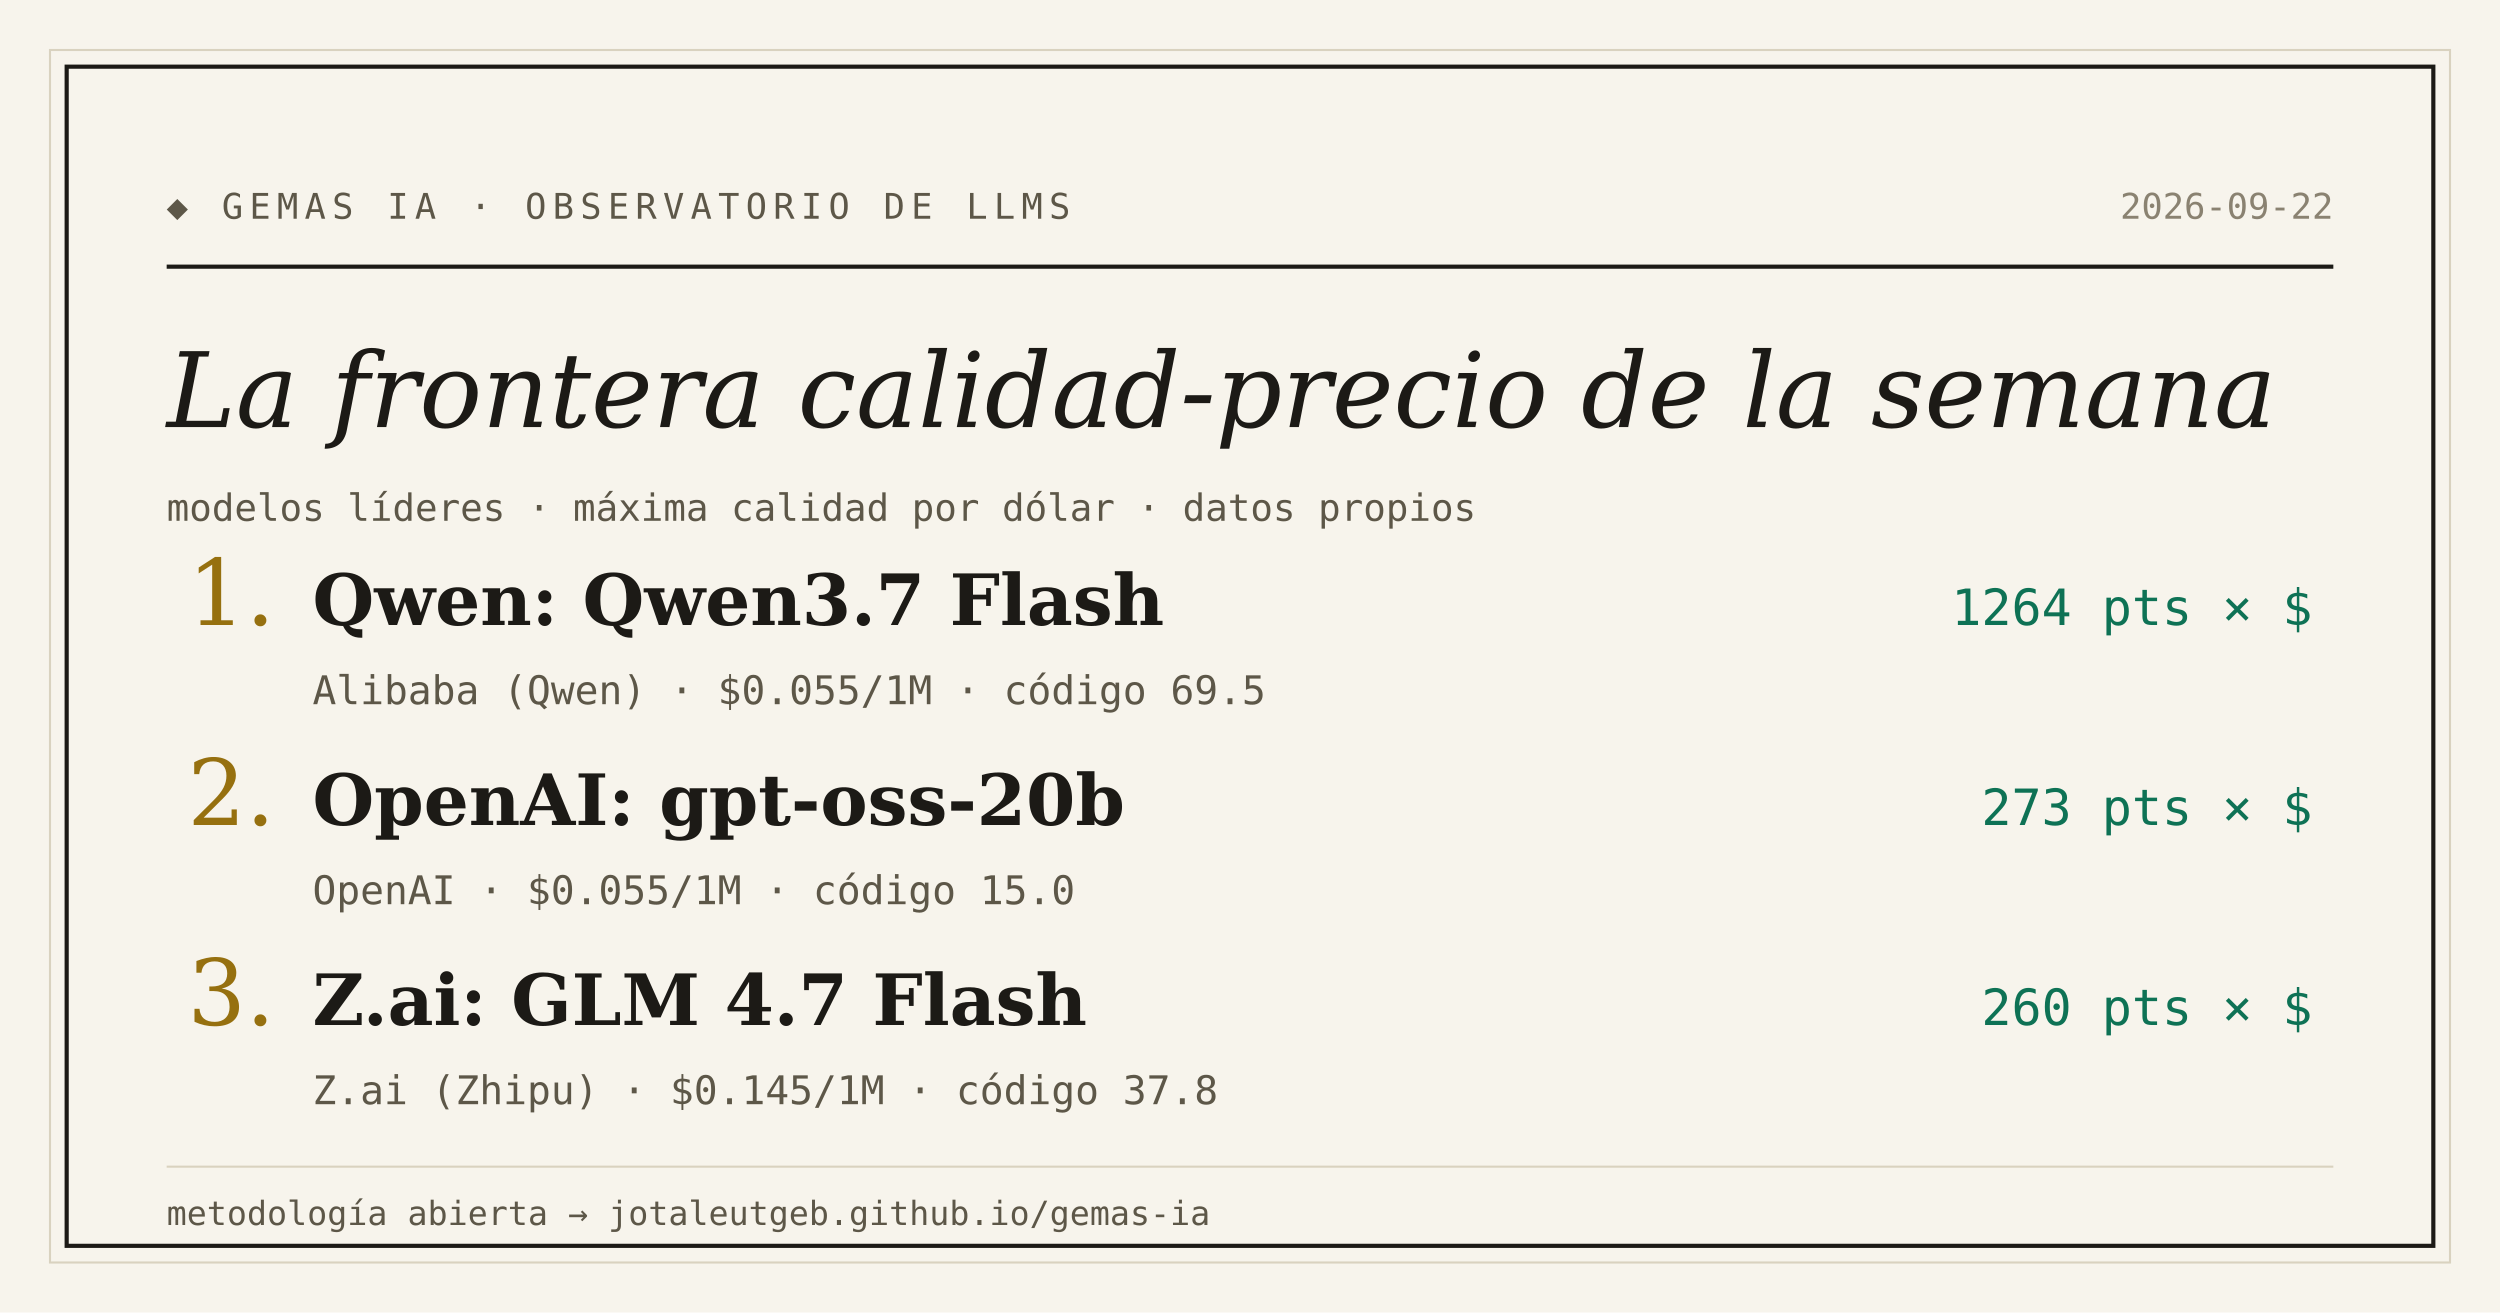
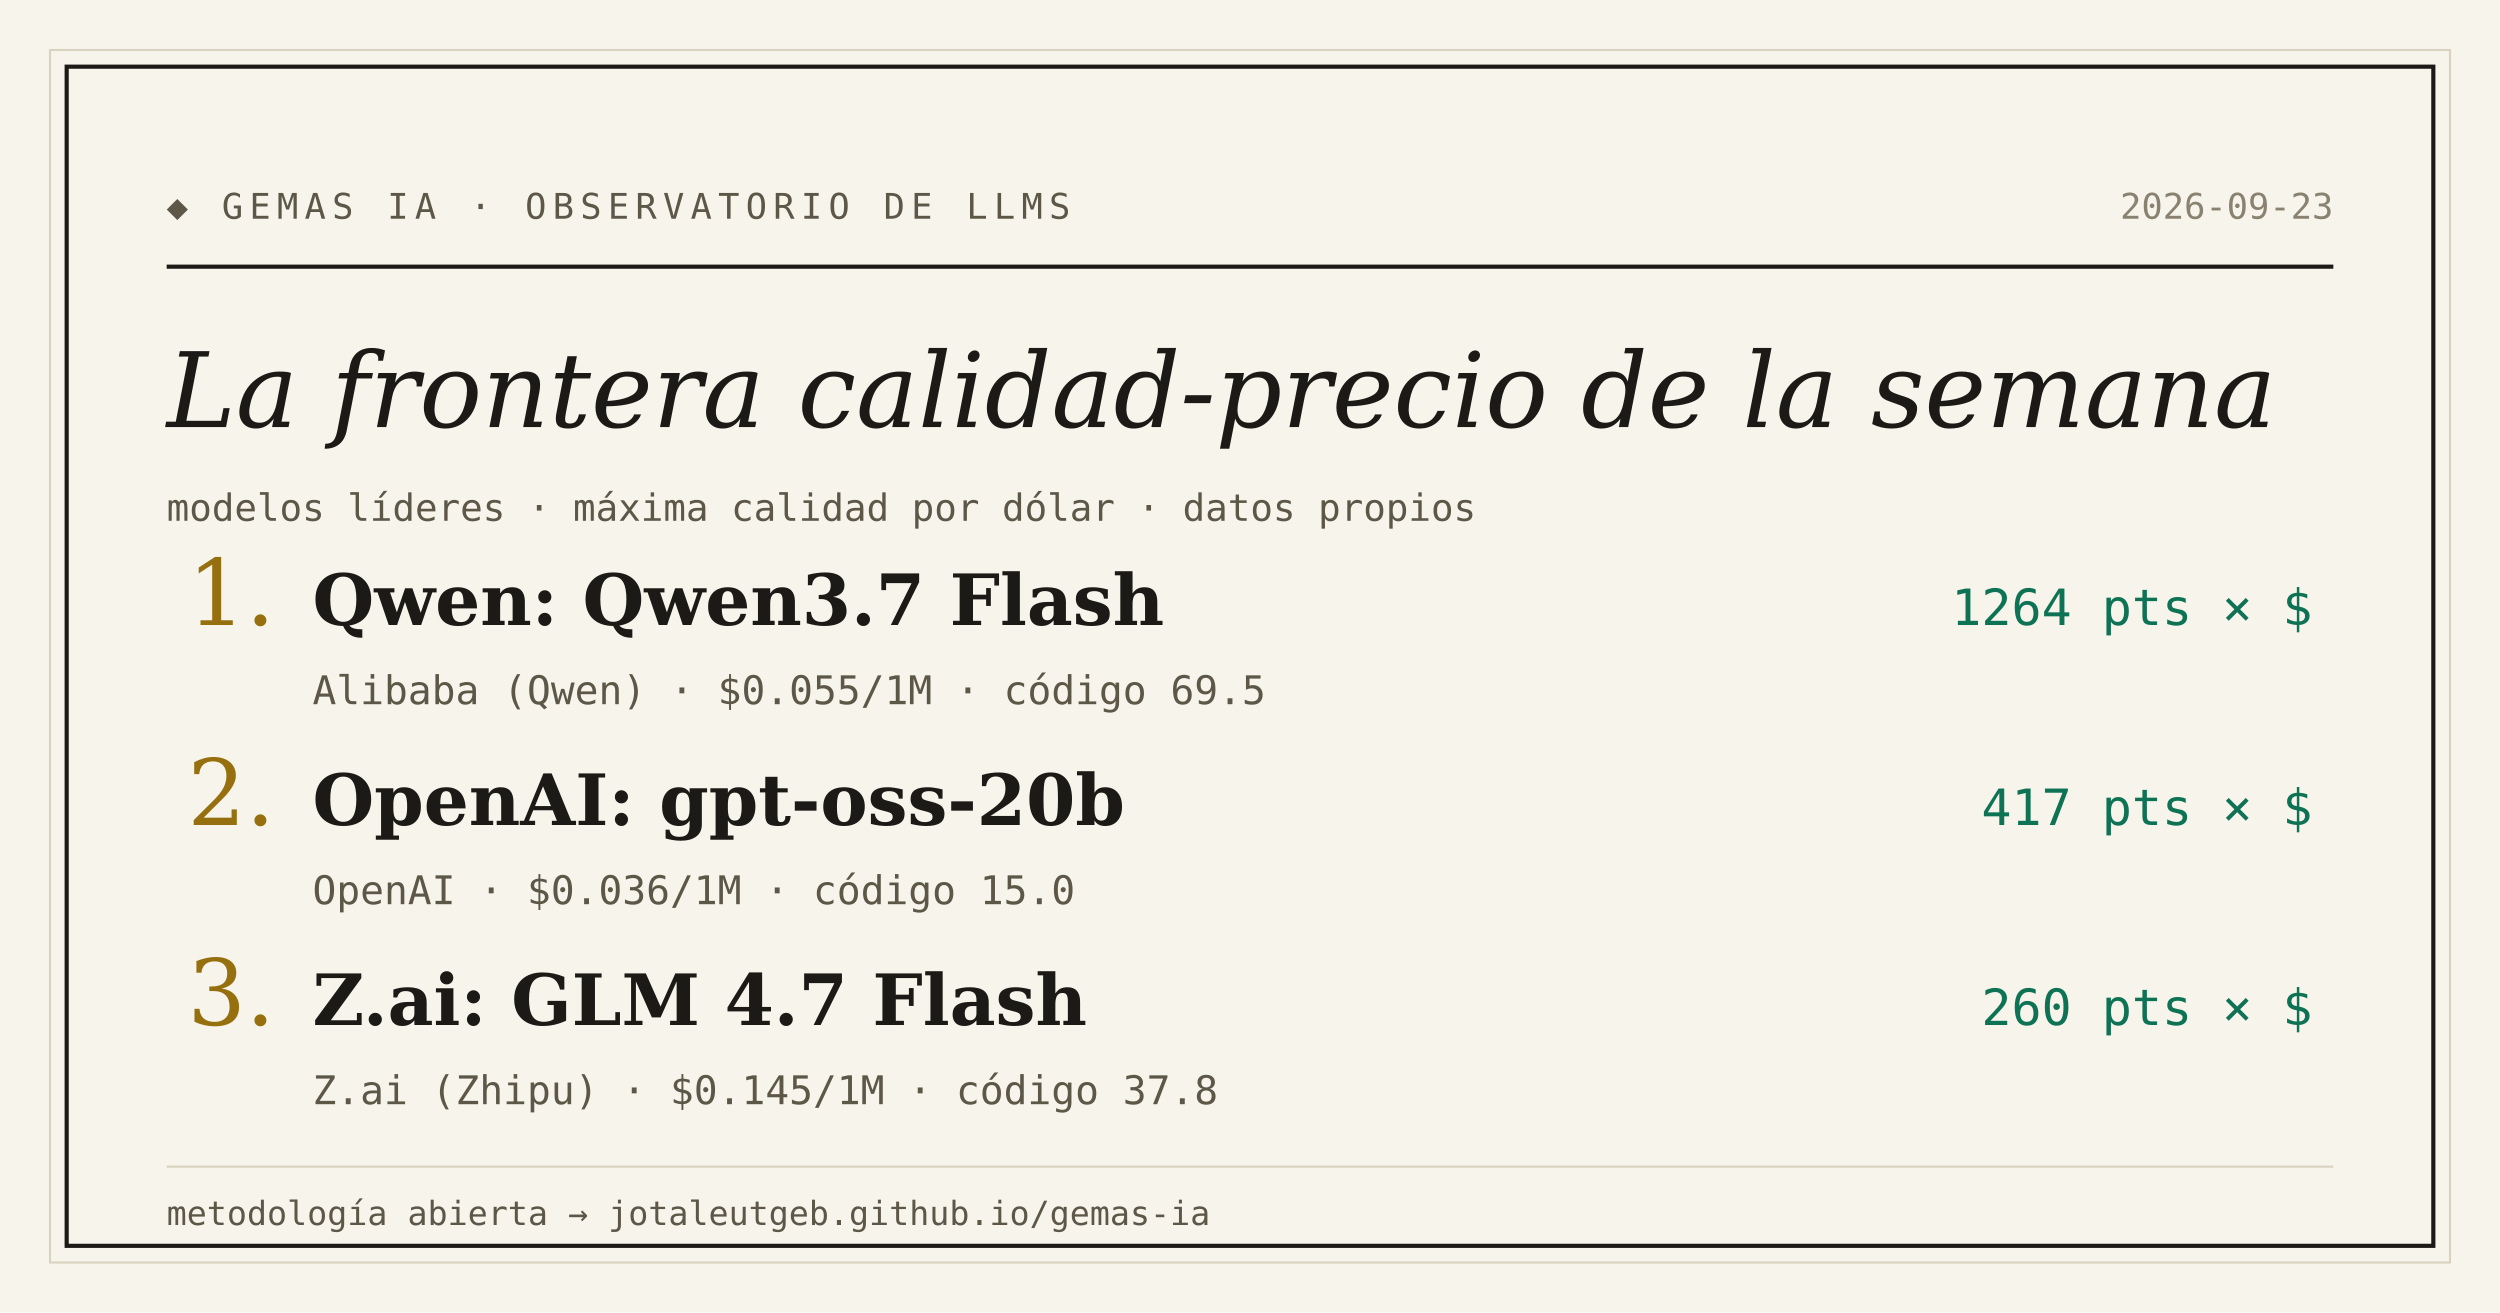
<svg xmlns="http://www.w3.org/2000/svg" width="1200" height="630" viewBox="0 0 1200 630">
  <rect width="1200" height="630" fill="#f7f4ec" />
  <rect x="24" y="24" width="1152" height="582" fill="none" stroke="#d9d2bf" stroke-width="1" />
  <rect x="32" y="32" width="1136" height="566" fill="none" stroke="#1c1a16" stroke-width="2" />
  <text x="80" y="105" font-family="'DejaVu Sans Mono', Consolas, monospace" font-size="17" letter-spacing="3" fill="#5d5748">◆ GEMAS IA · OBSERVATORIO DE LLMS</text>
-   <text x="1120" y="105" text-anchor="end" font-family="'DejaVu Sans Mono', Consolas, monospace" font-size="17" fill="#8a8271">2026-09-22</text>
+   <text x="1120" y="105" text-anchor="end" font-family="'DejaVu Sans Mono', Consolas, monospace" font-size="17" fill="#8a8271">2026-09-23</text>
  <line x1="80" y1="128" x2="1120" y2="128" stroke="#1c1a16" stroke-width="2" />
  <text x="80" y="205" font-family="Georgia, 'DejaVu Serif', serif" font-size="50" font-style="italic" fill="#1c1a16">La frontera calidad-precio de la semana</text>
  <text x="80" y="250" font-family="'DejaVu Sans Mono', Consolas, monospace" font-size="18" fill="#5d5748">modelos líderes · máxima calidad por dólar · datos propios</text>
  <text x="90" y="300" font-family="Georgia, 'DejaVu Serif', serif" font-size="44" fill="#96700f">1.</text>
  <text x="150" y="300" font-family="Georgia, 'DejaVu Serif', serif" font-size="34" font-weight="bold" fill="#1c1a16">Qwen: Qwen3.7 Flash</text>
  <text x="1110" y="300" text-anchor="end" font-family="'DejaVu Sans Mono', Consolas, monospace" font-size="24" fill="#0e7255">1264 pts × $</text>
  <text x="150" y="338" font-family="'DejaVu Sans Mono', Consolas, monospace" font-size="19" fill="#5d5748">Alibaba (Qwen) · $0.055/1M · código 69.5</text>
  <text x="90" y="396" font-family="Georgia, 'DejaVu Serif', serif" font-size="44" fill="#96700f">2.</text>
  <text x="150" y="396" font-family="Georgia, 'DejaVu Serif', serif" font-size="34" font-weight="bold" fill="#1c1a16">OpenAI: gpt-oss-20b</text>
-   <text x="1110" y="396" text-anchor="end" font-family="'DejaVu Sans Mono', Consolas, monospace" font-size="24" fill="#0e7255">273 pts × $</text>
-   <text x="150" y="434" font-family="'DejaVu Sans Mono', Consolas, monospace" font-size="19" fill="#5d5748">OpenAI · $0.055/1M · código 15.0</text>
+   <text x="1110" y="396" text-anchor="end" font-family="'DejaVu Sans Mono', Consolas, monospace" font-size="24" fill="#0e7255">417 pts × $</text>
+   <text x="150" y="434" font-family="'DejaVu Sans Mono', Consolas, monospace" font-size="19" fill="#5d5748">OpenAI · $0.036/1M · código 15.0</text>
  <text x="90" y="492" font-family="Georgia, 'DejaVu Serif', serif" font-size="44" fill="#96700f">3.</text>
  <text x="150" y="492" font-family="Georgia, 'DejaVu Serif', serif" font-size="34" font-weight="bold" fill="#1c1a16">Z.ai: GLM 4.7 Flash</text>
  <text x="1110" y="492" text-anchor="end" font-family="'DejaVu Sans Mono', Consolas, monospace" font-size="24" fill="#0e7255">260 pts × $</text>
  <text x="150" y="530" font-family="'DejaVu Sans Mono', Consolas, monospace" font-size="19" fill="#5d5748">Z.ai (Zhipu) · $0.145/1M · código 37.8</text>
  <line x1="80" y1="560" x2="1120" y2="560" stroke="#d9d2bf" stroke-width="1" />
  <text x="80" y="588" font-family="'DejaVu Sans Mono', Consolas, monospace" font-size="16" fill="#5d5748">metodología abierta → jotaleutgeb.github.io/gemas-ia</text>
</svg>
